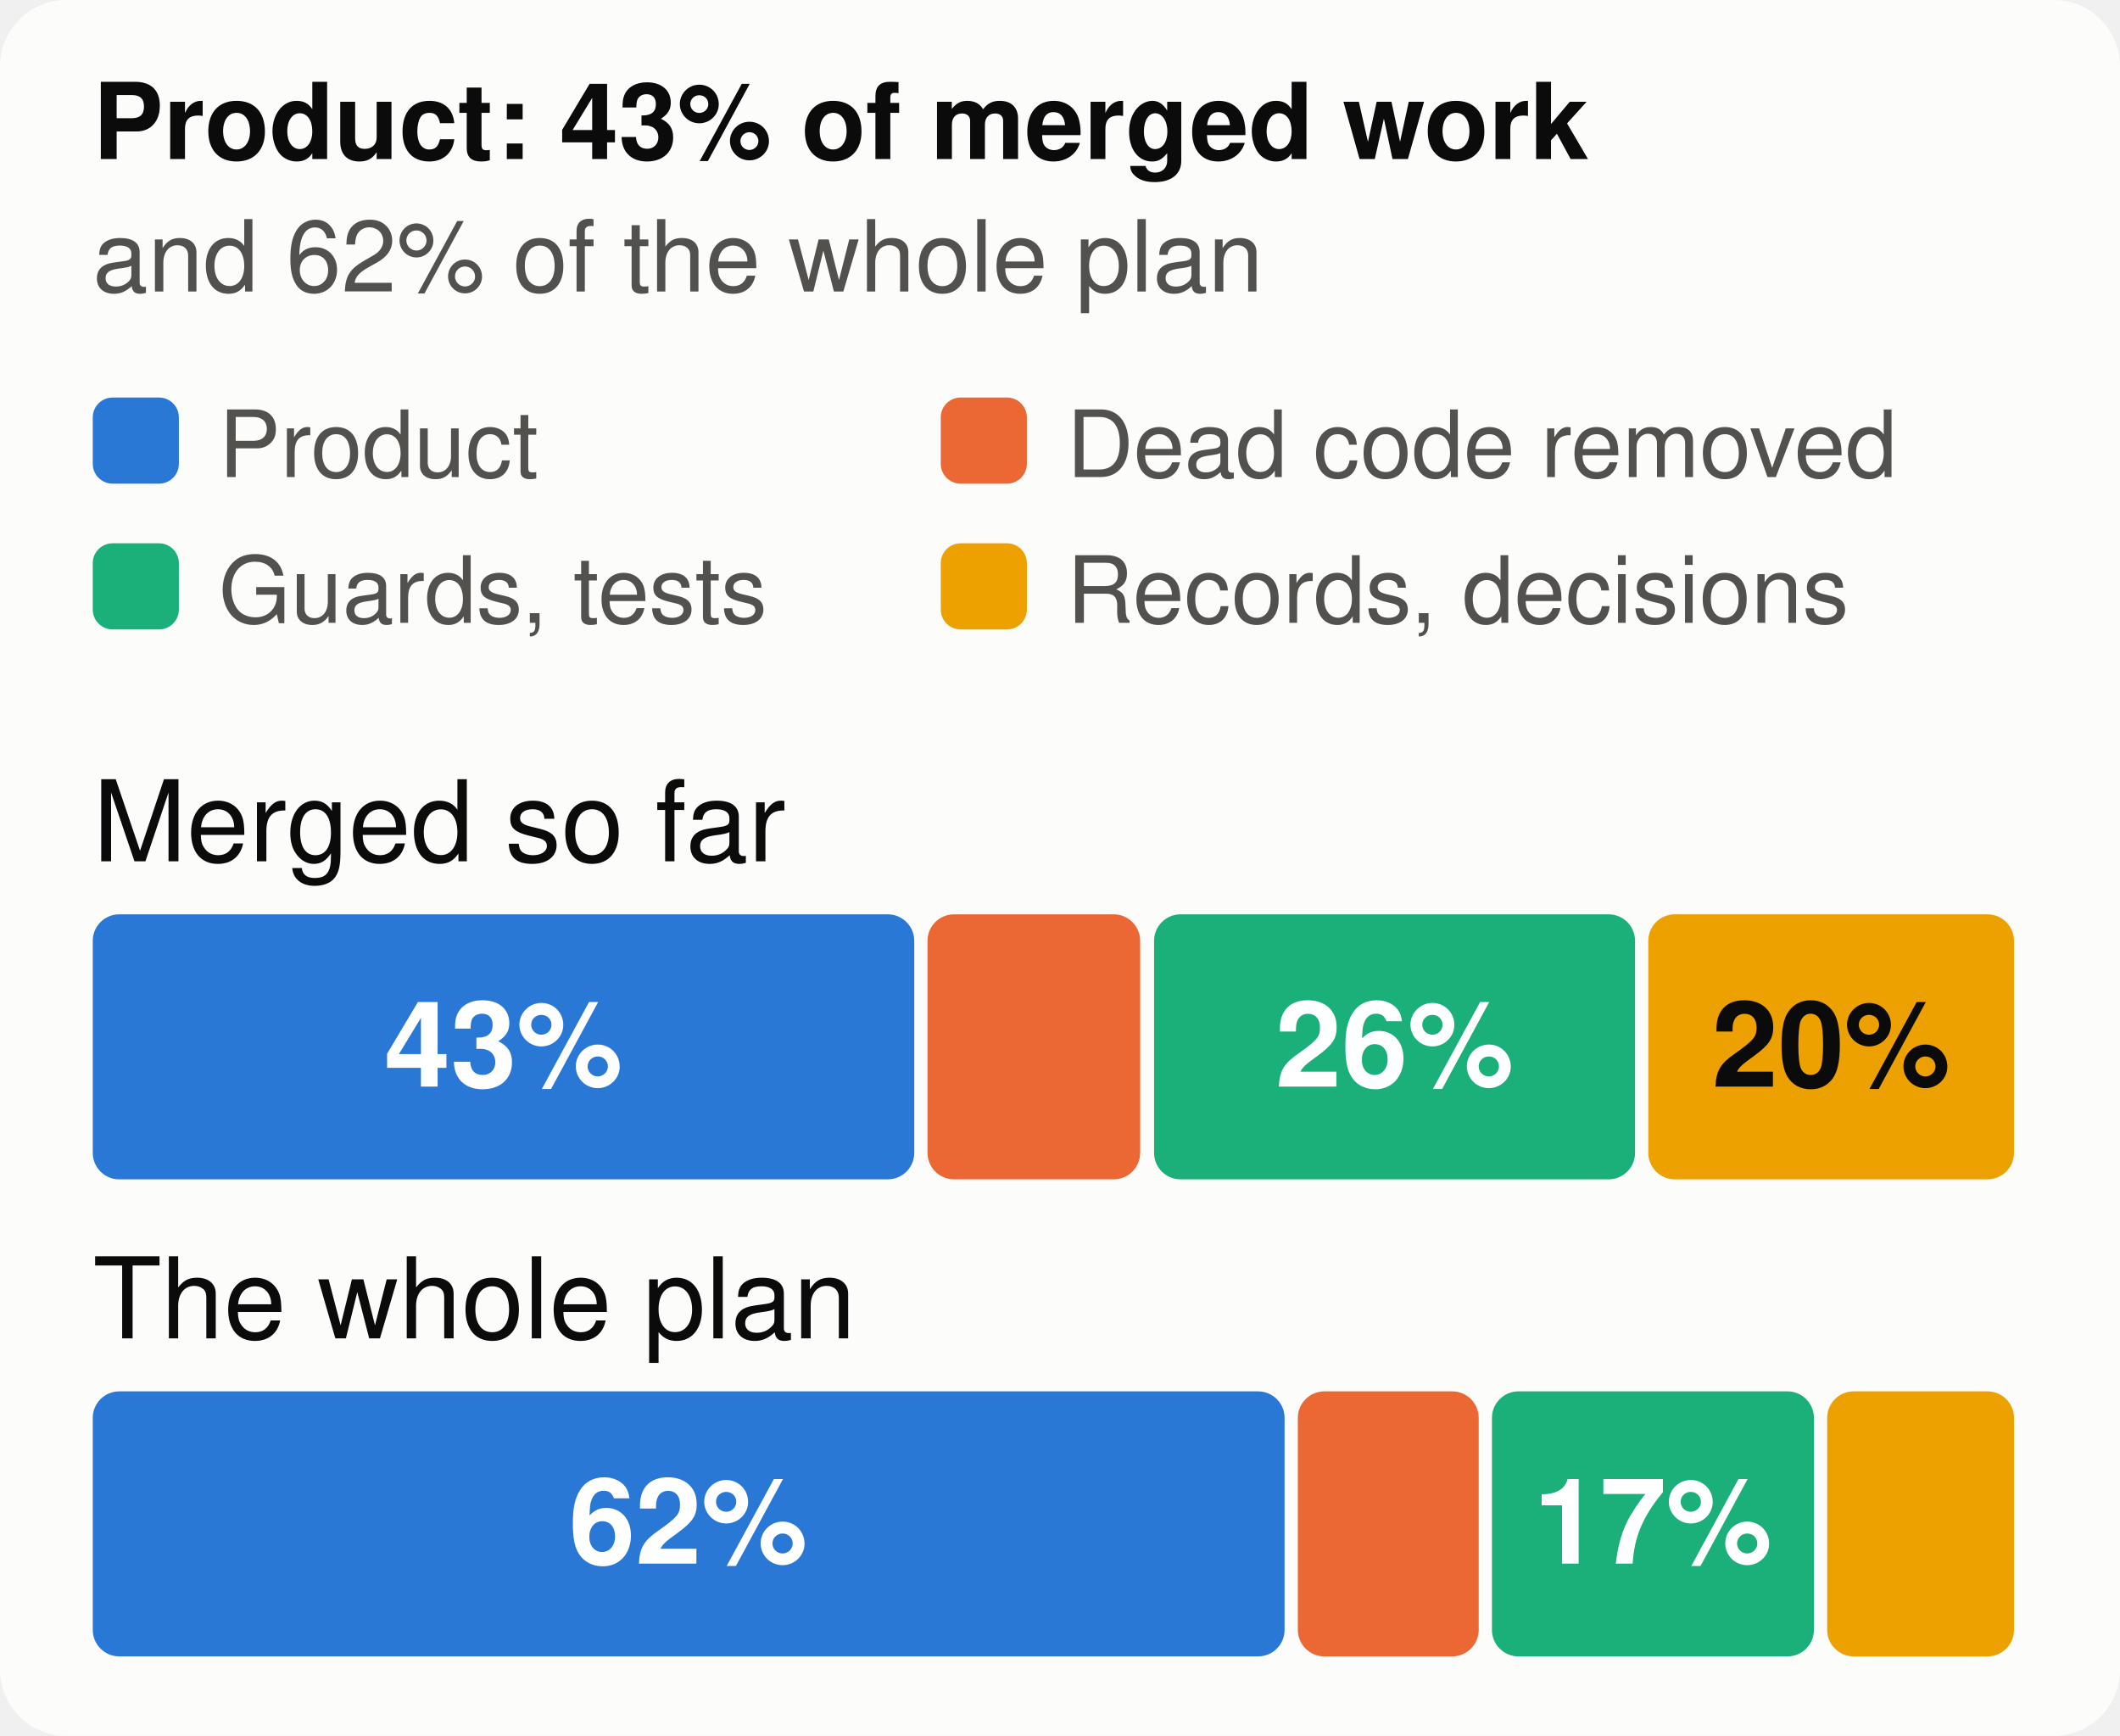
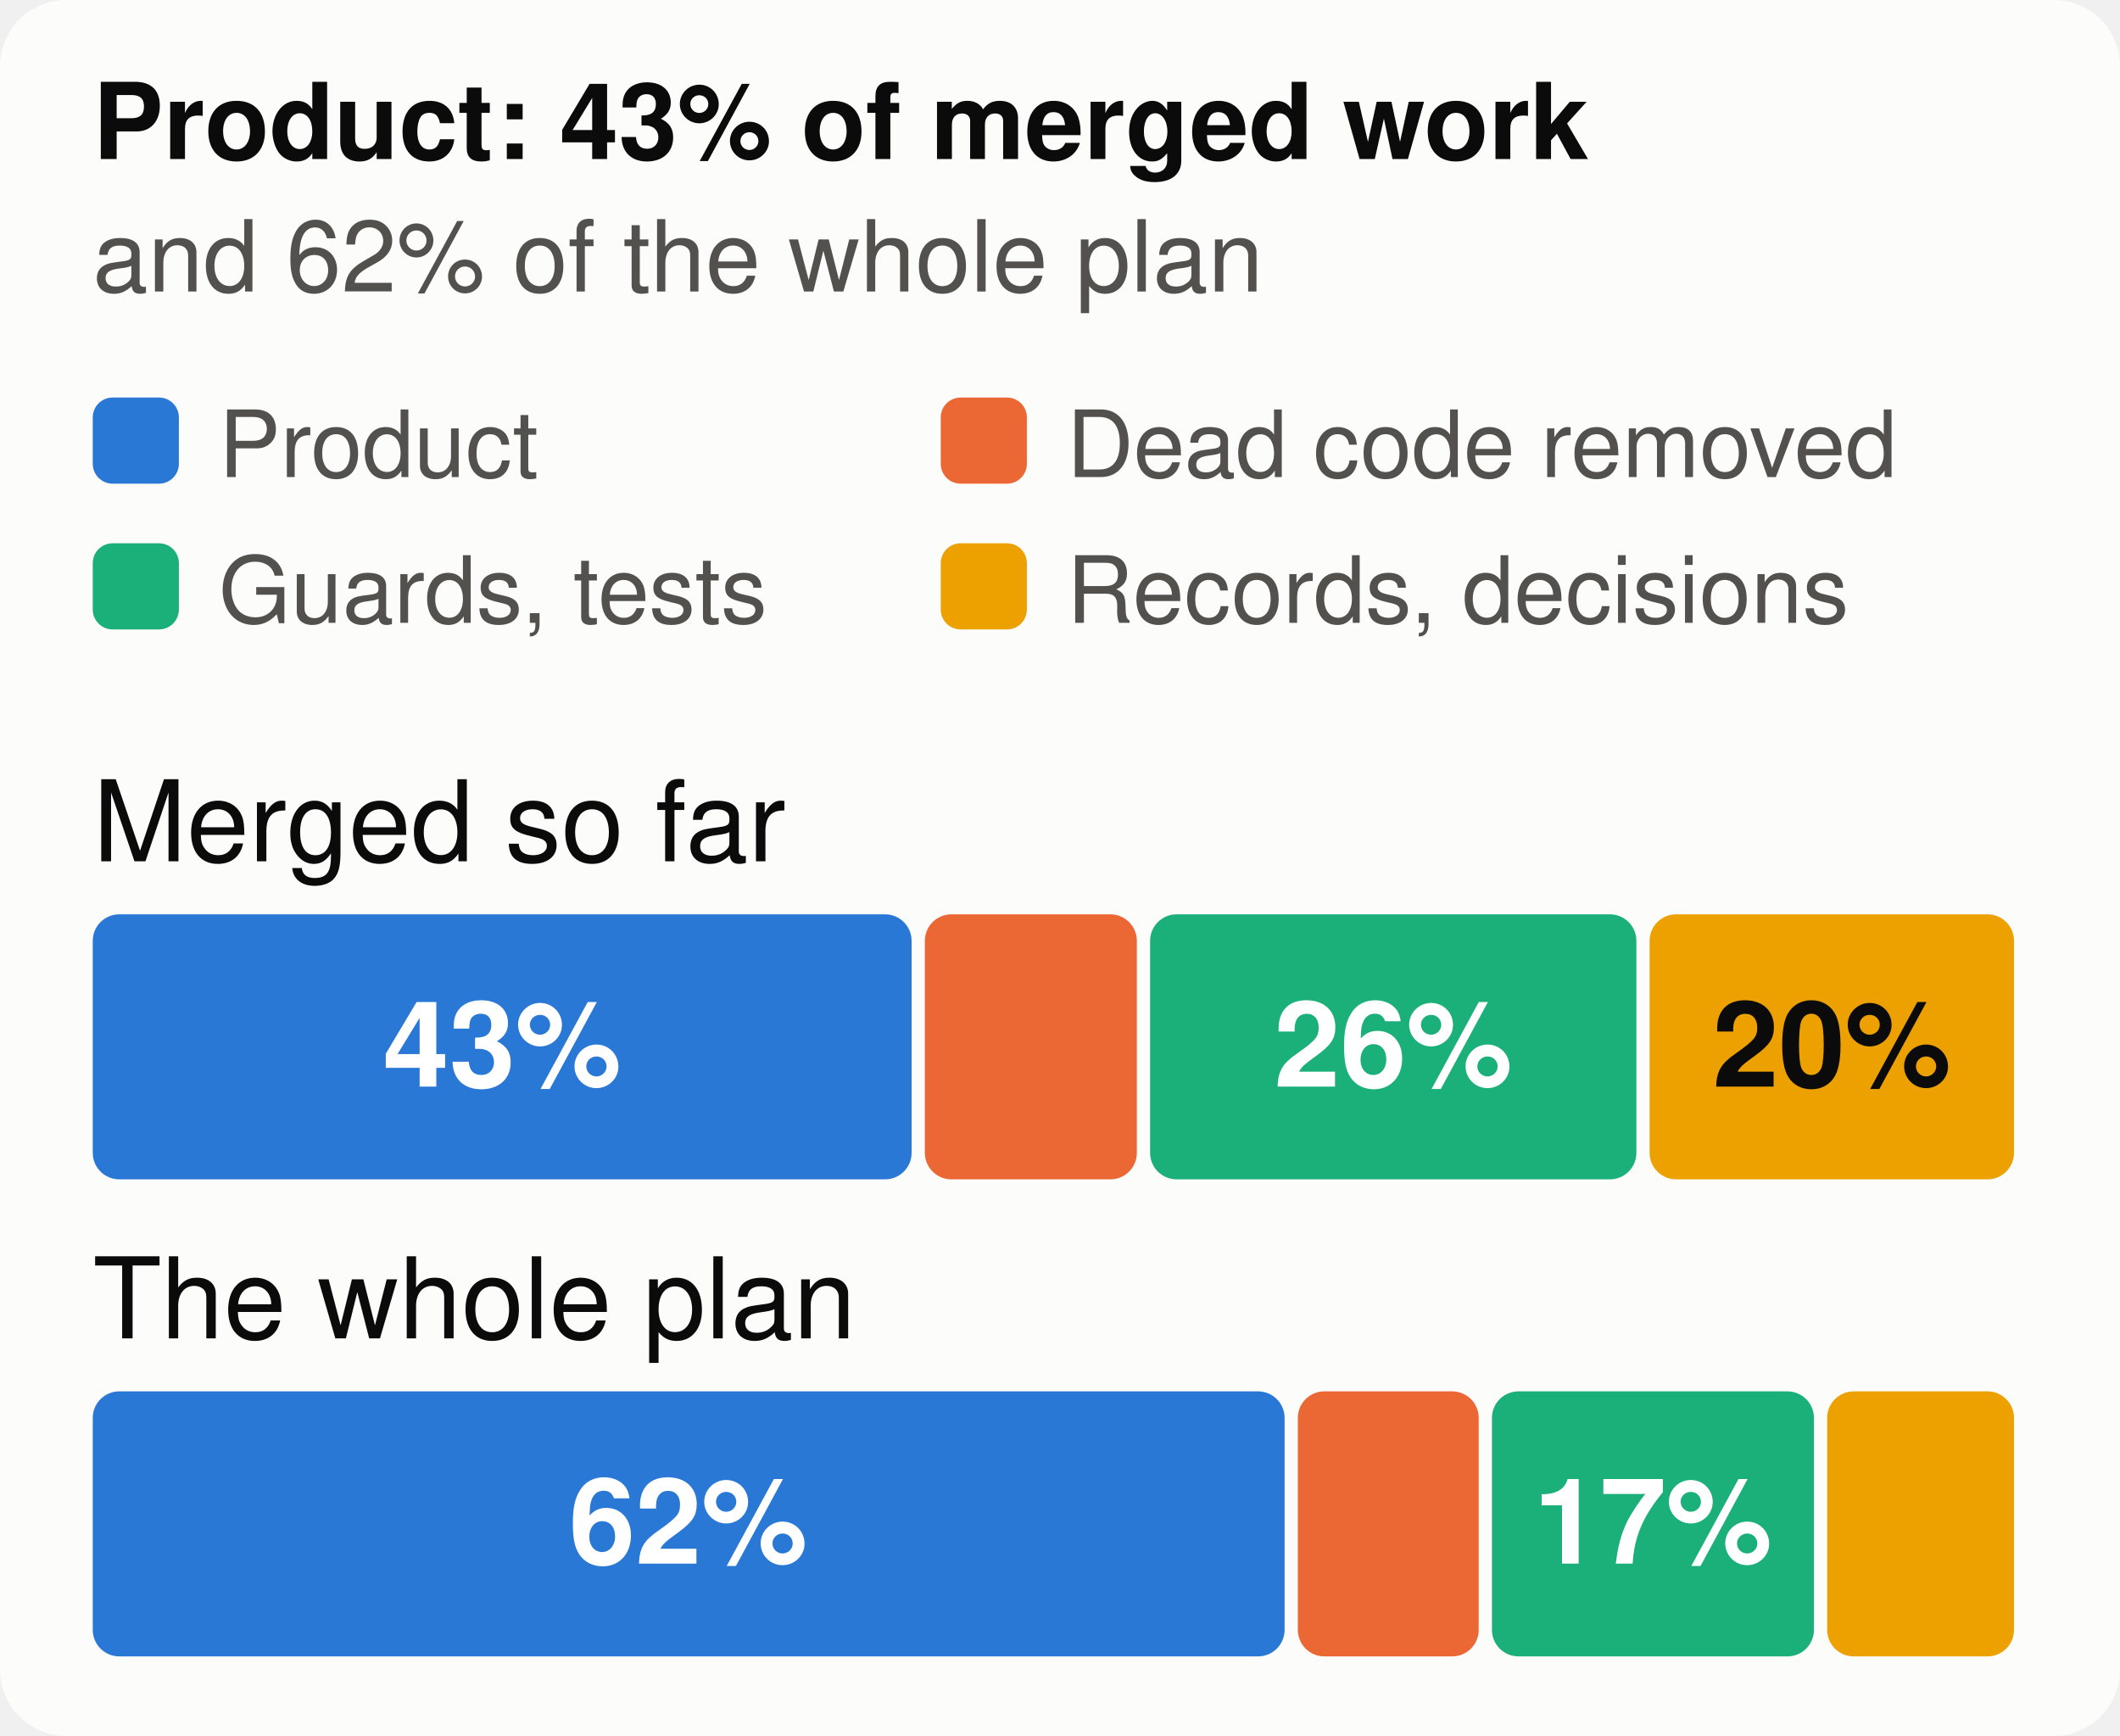
<svg xmlns="http://www.w3.org/2000/svg" viewBox="0 0 320 262" width="320" height="262" font-family="system-ui,-apple-system,Segoe UI,Helvetica,Arial,sans-serif" font-size="18" role="img" aria-label="The merged work and the whole plan, by kind of work">
  <style>.h{paint-order:stroke;stroke:#fcfcfb;stroke-width:3px;stroke-linejoin:round}.rg{stroke:#fcfcfb}@media (prefers-color-scheme: dark){.bg{fill:#1a1a19}.t1{fill:#f0efec}.t2{fill:#c3c2b7}.gr{stroke:#2c2c2a}.ax{stroke:#383835}.ld{stroke:#383835}.br{stroke:#c3c2b7}.m{stroke:#3987e5}.dp{stroke:#d95926}.v{stroke:#199e70}.i2{stroke:#c3c2b7}.i1{stroke:#f0efec}.f1{fill:#3987e5}.f2{fill:#d95926}.f3{fill:#199e70}.f4{fill:#c98500}.ev{fill:#c3c2b7}.inv{fill:#1a1a19}.done{fill:#cde2fb}.todo{fill:#52514e}.tile{fill:#262624}.h,.rg{stroke:#1a1a19}}</style>
  <rect width="320" height="262" rx="10" class="bg" fill="#fcfcfb" />
  <text x="14" y="24" class="t1" fill="#0b0b0b" font-size="16" font-weight="700">Product: 43% of merged work</text>
  <text x="14" y="44" class="t2" fill="#52514e" font-size="15">and 62% of the whole plan</text>
  <rect x="14" y="60" width="13" height="13" rx="3" class="f1" fill="#2a78d6" />
  <text x="33" y="72" class="t2" fill="#52514e" font-size="14">Product</text>
  <rect x="142" y="60" width="13" height="13" rx="3" class="f2" fill="#eb6834" />
  <text x="161" y="72" class="t2" fill="#52514e" font-size="14">Dead code removed</text>
  <rect x="14" y="82" width="13" height="13" rx="3" class="f3" fill="#1baf7a" />
  <text x="33" y="94" class="t2" fill="#52514e" font-size="14">Guards, tests</text>
  <rect x="142" y="82" width="13" height="13" rx="3" class="f4" fill="#eda100" />
  <text x="161" y="94" class="t2" fill="#52514e" font-size="14">Records, decisions</text>
  <text x="14" y="130" class="t1" fill="#0b0b0b" font-size="17">Merged so far</text>
-   <rect x="14.0" y="138" width="124.0" height="40" rx="4" class="f1" fill="#2a78d6" />
-   <text x="76.0" y="164" text-anchor="middle" fill="#ffffff" font-size="18" font-weight="700">43%</text>
-   <rect x="140.0" y="138" width="32.1" height="40" rx="4" class="f2" fill="#eb6834" />
-   <rect x="174.2" y="138" width="72.6" height="40" rx="4" class="f3" fill="#1baf7a" />
-   <text x="210.5" y="164" text-anchor="middle" fill="#ffffff" font-size="18" font-weight="700">26%</text>
-   <rect x="248.8" y="138" width="55.2" height="40" rx="4" class="f4" fill="#eda100" />
-   <text x="276.4" y="164" text-anchor="middle" fill="#0b0b0b" font-size="18" font-weight="700">20%</text>
+   <rect x="14.0" y="138" width="123.6" height="40" rx="4" class="f1" fill="#2a78d6" />
+   <text x="75.8" y="164" text-anchor="middle" fill="#ffffff" font-size="18" font-weight="700">43%</text>
+   <rect x="139.6" y="138" width="32.0" height="40" rx="4" class="f2" fill="#eb6834" />
+   <rect x="173.6" y="138" width="73.4" height="40" rx="4" class="f3" fill="#1baf7a" />
+   <text x="210.3" y="164" text-anchor="middle" fill="#ffffff" font-size="18" font-weight="700">26%</text>
+   <rect x="249.0" y="138" width="55.0" height="40" rx="4" class="f4" fill="#eda100" />
+   <text x="276.5" y="164" text-anchor="middle" fill="#0b0b0b" font-size="18" font-weight="700">20%</text>
  <text x="14" y="202" class="t1" fill="#0b0b0b" font-size="17">The whole plan</text>
  <rect x="14.0" y="210" width="179.9" height="40" rx="4" class="f1" fill="#2a78d6" />
  <text x="103.9" y="236" text-anchor="middle" fill="#ffffff" font-size="18" font-weight="700">62%</text>
  <rect x="195.9" y="210" width="27.3" height="40" rx="4" class="f2" fill="#eb6834" />
  <rect x="225.2" y="210" width="48.6" height="40" rx="4" class="f3" fill="#1baf7a" />
  <text x="249.5" y="236" text-anchor="middle" fill="#ffffff" font-size="18" font-weight="700">17%</text>
  <rect x="275.8" y="210" width="28.2" height="40" rx="4" class="f4" fill="#eda100" />
</svg>
